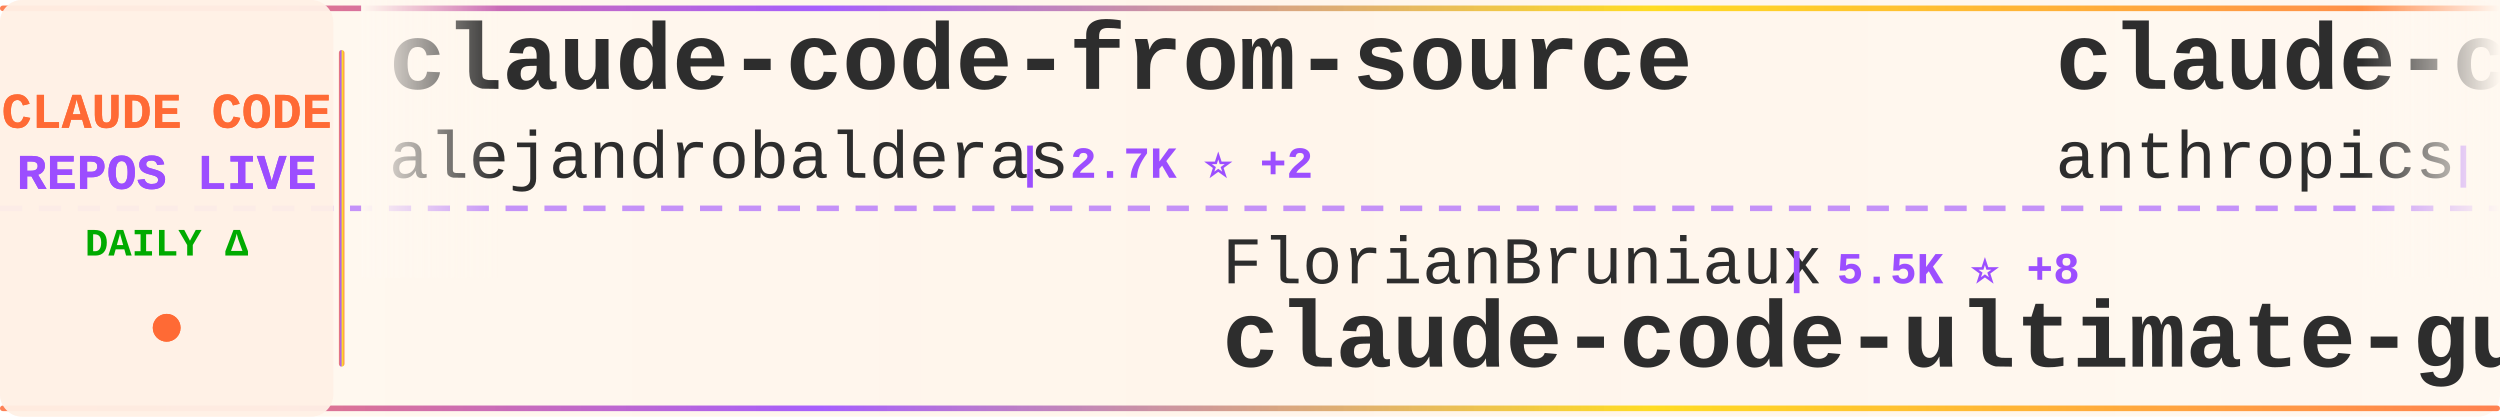
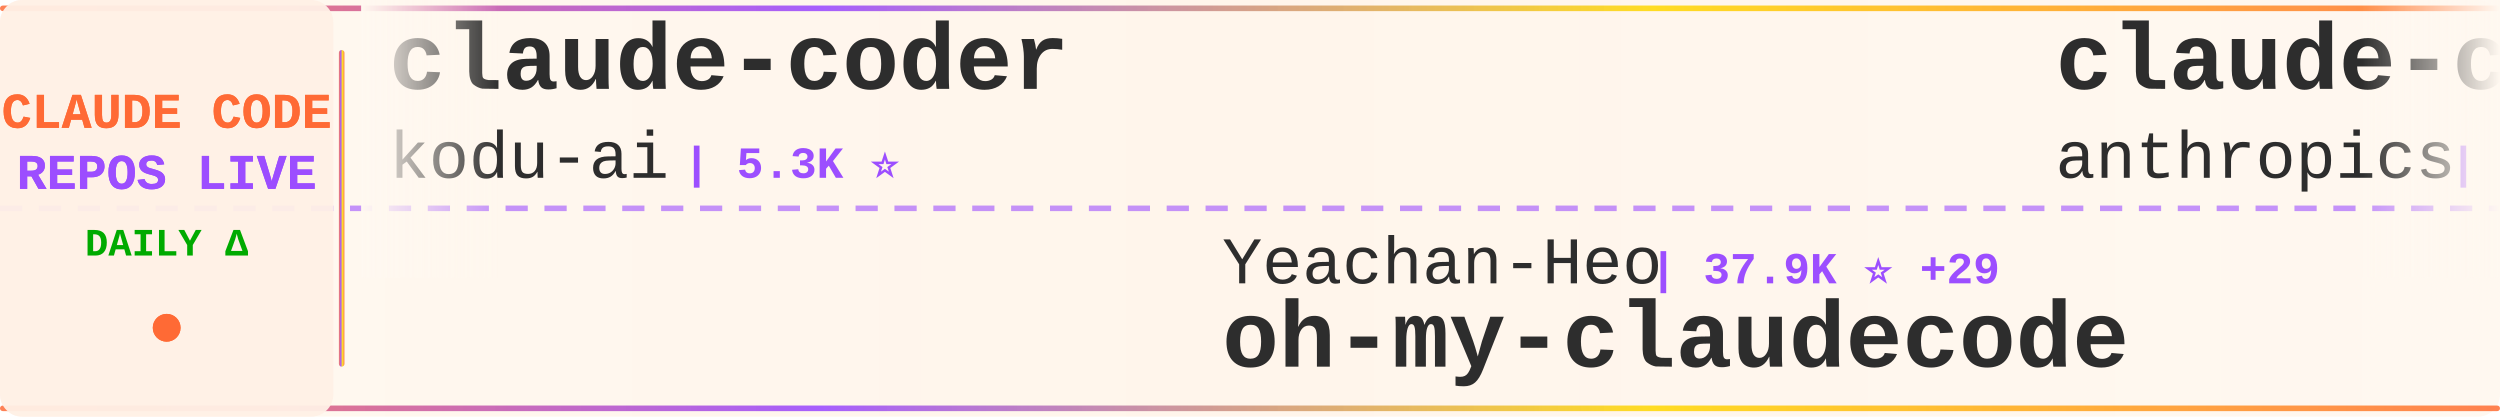
<svg xmlns="http://www.w3.org/2000/svg" width="900" height="150">
  <defs>
    <linearGradient id="tickerBg" x1="0%" y1="0%" x2="100%" y2="0%">
      <stop offset="0%" style="stop-color:#fff8f0;stop-opacity:0.98" />
      <stop offset="50%" style="stop-color:#fff5eb;stop-opacity:1" />
      <stop offset="100%" style="stop-color:#fff8f0;stop-opacity:0.98" />
    </linearGradient>
    <linearGradient id="borderGrad" x1="0%" y1="0%" x2="100%" y2="0%">
      <stop offset="0%" style="stop-color:#FF6B35;stop-opacity:0.85">
        <animate attributeName="stop-opacity" values="0.85;1;0.85" dur="2s" repeatCount="indefinite" />
      </stop>
      <stop offset="33%" style="stop-color:#9C4EFF;stop-opacity:0.9">
        <animate attributeName="stop-opacity" values="0.9;1;0.9" dur="2.2s" repeatCount="indefinite" />
      </stop>
      <stop offset="66%" style="stop-color:#FFD700;stop-opacity:0.85">
        <animate attributeName="stop-opacity" values="0.85;1;0.85" dur="1.8s" repeatCount="indefinite" />
      </stop>
      <stop offset="100%" style="stop-color:#FF6B35;stop-opacity:0.85">
        <animate attributeName="stop-opacity" values="0.85;1;0.85" dur="2s" repeatCount="indefinite" />
      </stop>
    </linearGradient>
    <filter id="textGlow">
      <feGaussianBlur stdDeviation="0.15" result="coloredBlur" />
      <feMerge>
        <feMergeNode in="coloredBlur" />
        <feMergeNode in="SourceGraphic" />
      </feMerge>
    </filter>
    <filter id="metricGlow">
      <feGaussianBlur stdDeviation="0.2" result="coloredBlur" />
      <feMerge>
        <feMergeNode in="coloredBlur" />
        <feMergeNode in="SourceGraphic" />
      </feMerge>
    </filter>
    <linearGradient id="leftFade" x1="0%" y1="0%" x2="100%" y2="0%">
      <stop offset="0%" style="stop-color:#fff8f0;stop-opacity:1" />
      <stop offset="100%" style="stop-color:#fff8f0;stop-opacity:0" />
    </linearGradient>
    <linearGradient id="rightFade" x1="0%" y1="0%" x2="100%" y2="0%">
      <stop offset="0%" style="stop-color:#fff8f0;stop-opacity:0" />
      <stop offset="100%" style="stop-color:#fff8f0;stop-opacity:1" />
    </linearGradient>
  </defs>
  <rect width="900" height="150" fill="url(#tickerBg)" rx="8" />
  <rect x="0" y="2" width="900" height="2" fill="url(#borderGrad)" rx="1" />
  <rect x="0" y="146" width="900" height="2" fill="url(#borderGrad)" rx="1" />
  <line x1="0" y1="75" x2="900" y2="75" stroke="#9C4EFF" stroke-width="2" stroke-dasharray="8 6" opacity="0.6" />
  <rect x="0" y="0" width="120" height="150" fill="#fff0e6" opacity="0.95" rx="8" />
  <text x="60" y="46" font-family="'Courier New', monospace" font-size="18" font-weight="bold" fill="#FF6B35" text-anchor="middle" filter="url(#textGlow)">
    CLAUDE CODE
  </text>
  <text x="60" y="68" font-family="'Courier New', monospace" font-size="18" font-weight="bold" fill="#9C4EFF" text-anchor="middle" filter="url(#textGlow)">
    REPOS LIVE
  </text>
  <text x="60" y="92" font-family="'Courier New', monospace" font-size="14" font-weight="bold" fill="#00aa00" text-anchor="middle">
    DAILY Δ
  </text>
  <circle cx="60" cy="118" r="5" fill="#FF6B35" filter="url(#metricGlow)">
    <animate attributeName="r" values="4;6;4" dur="1.5s" repeatCount="indefinite" />
    <animate attributeName="opacity" values="0.6;1;0.6" dur="1.5s" repeatCount="indefinite" />
  </circle>
  <rect x="122" y="18" width="2" height="114" fill="url(#borderGrad)" rx="1" />
  <clipPath id="tickerClip">
    <rect x="130" y="0" width="770" height="150" />
  </clipPath>
  <g clip-path="url(#tickerClip)">
    <g id="tickerItems">
      <animateTransform attributeName="transform" attributeType="XML" type="translate" from="0 0" to="-3000 0" dur="54s" repeatCount="indefinite" />
      <g transform="translate(0, 0)">
-         <text x="140" y="32" font-family="'Courier New', monospace" font-size="34" font-weight="bold" fill="#2d2d2d">claude-code-from-source</text>
-         <text x="140" y="64" font-family="'Courier New', monospace" font-size="24" font-weight="normal" fill="#2d2d2d" opacity="1.0">alejandrobalderas</text>
-         <text x="366" y="64" font-family="'Courier New', monospace" font-size="16" font-weight="bold" fill="#9C4EFF"> | 2.7K ⭐ +2</text>
+         <text x="140" y="32" font-family="'Courier New', monospace" font-size="34" font-weight="bold" fill="#2d2d2d">claude-coder</text>
+         <text x="140" y="64" font-family="'Courier New', monospace" font-size="24" font-weight="normal" fill="#2d2d2d" opacity="1.0">kodu-ai</text>
+         <text x="246" y="64" font-family="'Courier New', monospace" font-size="16" font-weight="bold" fill="#9C4EFF"> | 5.3K ⭐</text>
      </g>
      <g transform="translate(300, 0)">
-         <text x="140" y="102" font-family="'Courier New', monospace" font-size="24" font-weight="normal" fill="#2d2d2d" opacity="1.0">FlorianBruniaux</text>
-         <text x="342" y="102" font-family="'Courier New', monospace" font-size="16" font-weight="bold" fill="#9C4EFF"> | 5.5K ⭐ +8</text>
-         <text x="140" y="132" font-family="'Courier New', monospace" font-size="34" font-weight="bold" fill="#2d2d2d">claude-code-ultimate-gui...</text>
+         <text x="140" y="102" font-family="'Courier New', monospace" font-size="24" font-weight="normal" fill="#2d2d2d" opacity="1.0">Yeachan-Heo</text>
+         <text x="294" y="102" font-family="'Courier New', monospace" font-size="16" font-weight="bold" fill="#9C4EFF"> | 37.9K ⭐ +29</text>
+         <text x="140" y="132" font-family="'Courier New', monospace" font-size="34" font-weight="bold" fill="#2d2d2d">oh-my-claudecode</text>
      </g>
      <g transform="translate(600, 0)">
        <text x="140" y="32" font-family="'Courier New', monospace" font-size="34" font-weight="bold" fill="#2d2d2d">claude-code-base-action</text>
        <text x="140" y="64" font-family="'Courier New', monospace" font-size="24" font-weight="normal" fill="#2d2d2d" opacity="1.0">anthropics</text>
-         <text x="282" y="64" font-family="'Courier New', monospace" font-size="16" font-weight="bold" fill="#9C4EFF"> | 916 ⭐ +2</text>
+         <text x="282" y="64" font-family="'Courier New', monospace" font-size="16" font-weight="bold" fill="#9C4EFF"> | 916 ⭐ +1</text>
      </g>
      <g transform="translate(900, 0)">
        <text x="140" y="102" font-family="'Courier New', monospace" font-size="24" font-weight="normal" fill="#2d2d2d" opacity="1.0">disler</text>
        <text x="234" y="102" font-family="'Courier New', monospace" font-size="16" font-weight="bold" fill="#9C4EFF"> | 3.8K ⭐ +3</text>
        <text x="140" y="132" font-family="'Courier New', monospace" font-size="34" font-weight="bold" fill="#2d2d2d">claude-code-hooks-master...</text>
      </g>
      <g transform="translate(1200, 0)">
-         <text x="140" y="32" font-family="'Courier New', monospace" font-size="34" font-weight="bold" fill="#2d2d2d">claude-code-tudou</text>
-         <text x="140" y="64" font-family="'Courier New', monospace" font-size="24" font-weight="normal" fill="#2d2d2d" opacity="1.0">AICoderTudou</text>
-         <text x="306" y="64" font-family="'Courier New', monospace" font-size="16" font-weight="bold" fill="#9C4EFF"> | 497 ⭐</text>
+         <text x="140" y="32" font-family="'Courier New', monospace" font-size="34" font-weight="bold" fill="#2d2d2d">claude-code-source</text>
+         <text x="140" y="64" font-family="'Courier New', monospace" font-size="24" font-weight="normal" fill="#2d2d2d" opacity="1.0">AprilNEA</text>
+         <text x="258" y="64" font-family="'Courier New', monospace" font-size="16" font-weight="bold" fill="#9C4EFF"> | 392 ⭐</text>
      </g>
      <g transform="translate(1500, 0)">
        <text x="140" y="102" font-family="'Courier New', monospace" font-size="24" font-weight="normal" fill="#2d2d2d" opacity="1.0">anthropics</text>
-         <text x="282" y="102" font-family="'Courier New', monospace" font-size="16" font-weight="bold" fill="#9C4EFF"> | 5.6K ⭐ +4</text>
-         <text x="140" y="132" font-family="'Courier New', monospace" font-size="34" font-weight="bold" fill="#2d2d2d">claude-code-security-rev...</text>
+         <text x="282" y="102" font-family="'Courier New', monospace" font-size="16" font-weight="bold" fill="#9C4EFF"> | 8.4K ⭐ +5</text>
+         <text x="140" y="132" font-family="'Courier New', monospace" font-size="34" font-weight="bold" fill="#2d2d2d">claude-code-action</text>
      </g>
      <g transform="translate(1800, 0)">
-         <text x="140" y="32" font-family="'Courier New', monospace" font-size="34" font-weight="bold" fill="#2d2d2d">claude-code-workflows</text>
-         <text x="140" y="64" font-family="'Courier New', monospace" font-size="24" font-weight="normal" fill="#2d2d2d" opacity="1.0">OneRedOak</text>
-         <text x="270" y="64" font-family="'Courier New', monospace" font-size="16" font-weight="bold" fill="#9C4EFF"> | 3.9K ⭐ +1</text>
+         <text x="140" y="32" font-family="'Courier New', monospace" font-size="34" font-weight="bold" fill="#2d2d2d">my-claude-code-setup</text>
+         <text x="140" y="64" font-family="'Courier New', monospace" font-size="24" font-weight="normal" fill="#2d2d2d" opacity="1.0">centminmod</text>
+         <text x="282" y="64" font-family="'Courier New', monospace" font-size="16" font-weight="bold" fill="#9C4EFF"> | 2.5K ⭐ +5</text>
      </g>
      <g transform="translate(2100, 0)">
        <text x="140" y="102" font-family="'Courier New', monospace" font-size="24" font-weight="normal" fill="#2d2d2d" opacity="1.0">oboard</text>
        <text x="234" y="102" font-family="'Courier New', monospace" font-size="16" font-weight="bold" fill="#9C4EFF"> | 3.3K ⭐ +1</text>
        <text x="140" y="132" font-family="'Courier New', monospace" font-size="34" font-weight="bold" fill="#2d2d2d">claude-code-rev</text>
      </g>
      <g transform="translate(2400, 0)">
-         <text x="140" y="32" font-family="'Courier New', monospace" font-size="34" font-weight="bold" fill="#2d2d2d">Claude-code</text>
-         <text x="140" y="64" font-family="'Courier New', monospace" font-size="24" font-weight="normal" fill="#2d2d2d" opacity="1.0">fazxes</text>
-         <text x="234" y="64" font-family="'Courier New', monospace" font-size="16" font-weight="bold" fill="#9C4EFF"> | 225 ⭐</text>
+         <text x="140" y="32" font-family="'Courier New', monospace" font-size="34" font-weight="bold" fill="#2d2d2d">Dive-into-Claude-Code</text>
+         <text x="140" y="64" font-family="'Courier New', monospace" font-size="24" font-weight="normal" fill="#2d2d2d" opacity="1.0">VILA-Lab</text>
+         <text x="258" y="64" font-family="'Courier New', monospace" font-size="16" font-weight="bold" fill="#9C4EFF"> | 2.0K ⭐ +9</text>
      </g>
      <g transform="translate(2700, 0)">
-         <text x="140" y="102" font-family="'Courier New', monospace" font-size="24" font-weight="normal" fill="#2d2d2d" opacity="1.0">ChrisWiles</text>
-         <text x="282" y="102" font-family="'Courier New', monospace" font-size="16" font-weight="bold" fill="#9C4EFF"> | 6.0K ⭐ +2</text>
-         <text x="140" y="132" font-family="'Courier New', monospace" font-size="34" font-weight="bold" fill="#2d2d2d">claude-code-showcase</text>
+         <text x="140" y="102" font-family="'Courier New', monospace" font-size="24" font-weight="normal" fill="#2d2d2d" opacity="1.0">multica-ai</text>
+         <text x="282" y="102" font-family="'Courier New', monospace" font-size="16" font-weight="bold" fill="#9C4EFF"> | 194.1K ⭐ +423</text>
+         <text x="140" y="132" font-family="'Courier New', monospace" font-size="34" font-weight="bold" fill="#2d2d2d">andrej-karpathy-skills</text>
      </g>
      <g transform="translate(3000, 0)">
-         <text x="140" y="32" font-family="'Courier New', monospace" font-size="34" font-weight="bold" fill="#2d2d2d">claude-code-from-source</text>
-         <text x="140" y="64" font-family="'Courier New', monospace" font-size="24" font-weight="normal" fill="#2d2d2d" opacity="1.0">alejandrobalderas</text>
-         <text x="366" y="64" font-family="'Courier New', monospace" font-size="16" font-weight="bold" fill="#9C4EFF"> | 2.7K ⭐ +2</text>
+         <text x="140" y="32" font-family="'Courier New', monospace" font-size="34" font-weight="bold" fill="#2d2d2d">claude-coder</text>
+         <text x="140" y="64" font-family="'Courier New', monospace" font-size="24" font-weight="normal" fill="#2d2d2d" opacity="1.0">kodu-ai</text>
+         <text x="246" y="64" font-family="'Courier New', monospace" font-size="16" font-weight="bold" fill="#9C4EFF"> | 5.3K ⭐</text>
      </g>
      <g transform="translate(3300, 0)">
-         <text x="140" y="102" font-family="'Courier New', monospace" font-size="24" font-weight="normal" fill="#2d2d2d" opacity="1.0">FlorianBruniaux</text>
-         <text x="342" y="102" font-family="'Courier New', monospace" font-size="16" font-weight="bold" fill="#9C4EFF"> | 5.5K ⭐ +8</text>
-         <text x="140" y="132" font-family="'Courier New', monospace" font-size="34" font-weight="bold" fill="#2d2d2d">claude-code-ultimate-gui...</text>
+         <text x="140" y="102" font-family="'Courier New', monospace" font-size="24" font-weight="normal" fill="#2d2d2d" opacity="1.0">Yeachan-Heo</text>
+         <text x="294" y="102" font-family="'Courier New', monospace" font-size="16" font-weight="bold" fill="#9C4EFF"> | 37.9K ⭐ +29</text>
+         <text x="140" y="132" font-family="'Courier New', monospace" font-size="34" font-weight="bold" fill="#2d2d2d">oh-my-claudecode</text>
      </g>
      <g transform="translate(3600, 0)">
        <text x="140" y="32" font-family="'Courier New', monospace" font-size="34" font-weight="bold" fill="#2d2d2d">claude-code-base-action</text>
        <text x="140" y="64" font-family="'Courier New', monospace" font-size="24" font-weight="normal" fill="#2d2d2d" opacity="1.0">anthropics</text>
-         <text x="282" y="64" font-family="'Courier New', monospace" font-size="16" font-weight="bold" fill="#9C4EFF"> | 916 ⭐ +2</text>
+         <text x="282" y="64" font-family="'Courier New', monospace" font-size="16" font-weight="bold" fill="#9C4EFF"> | 916 ⭐ +1</text>
      </g>
      <g transform="translate(3900, 0)">
        <text x="140" y="102" font-family="'Courier New', monospace" font-size="24" font-weight="normal" fill="#2d2d2d" opacity="1.0">disler</text>
        <text x="234" y="102" font-family="'Courier New', monospace" font-size="16" font-weight="bold" fill="#9C4EFF"> | 3.8K ⭐ +3</text>
        <text x="140" y="132" font-family="'Courier New', monospace" font-size="34" font-weight="bold" fill="#2d2d2d">claude-code-hooks-master...</text>
      </g>
    </g>
  </g>
  <rect x="130" y="0" width="50" height="100" fill="url(#leftFade)" />
  <rect x="850" y="0" width="50" height="100" fill="url(#rightFade)" />
</svg>
